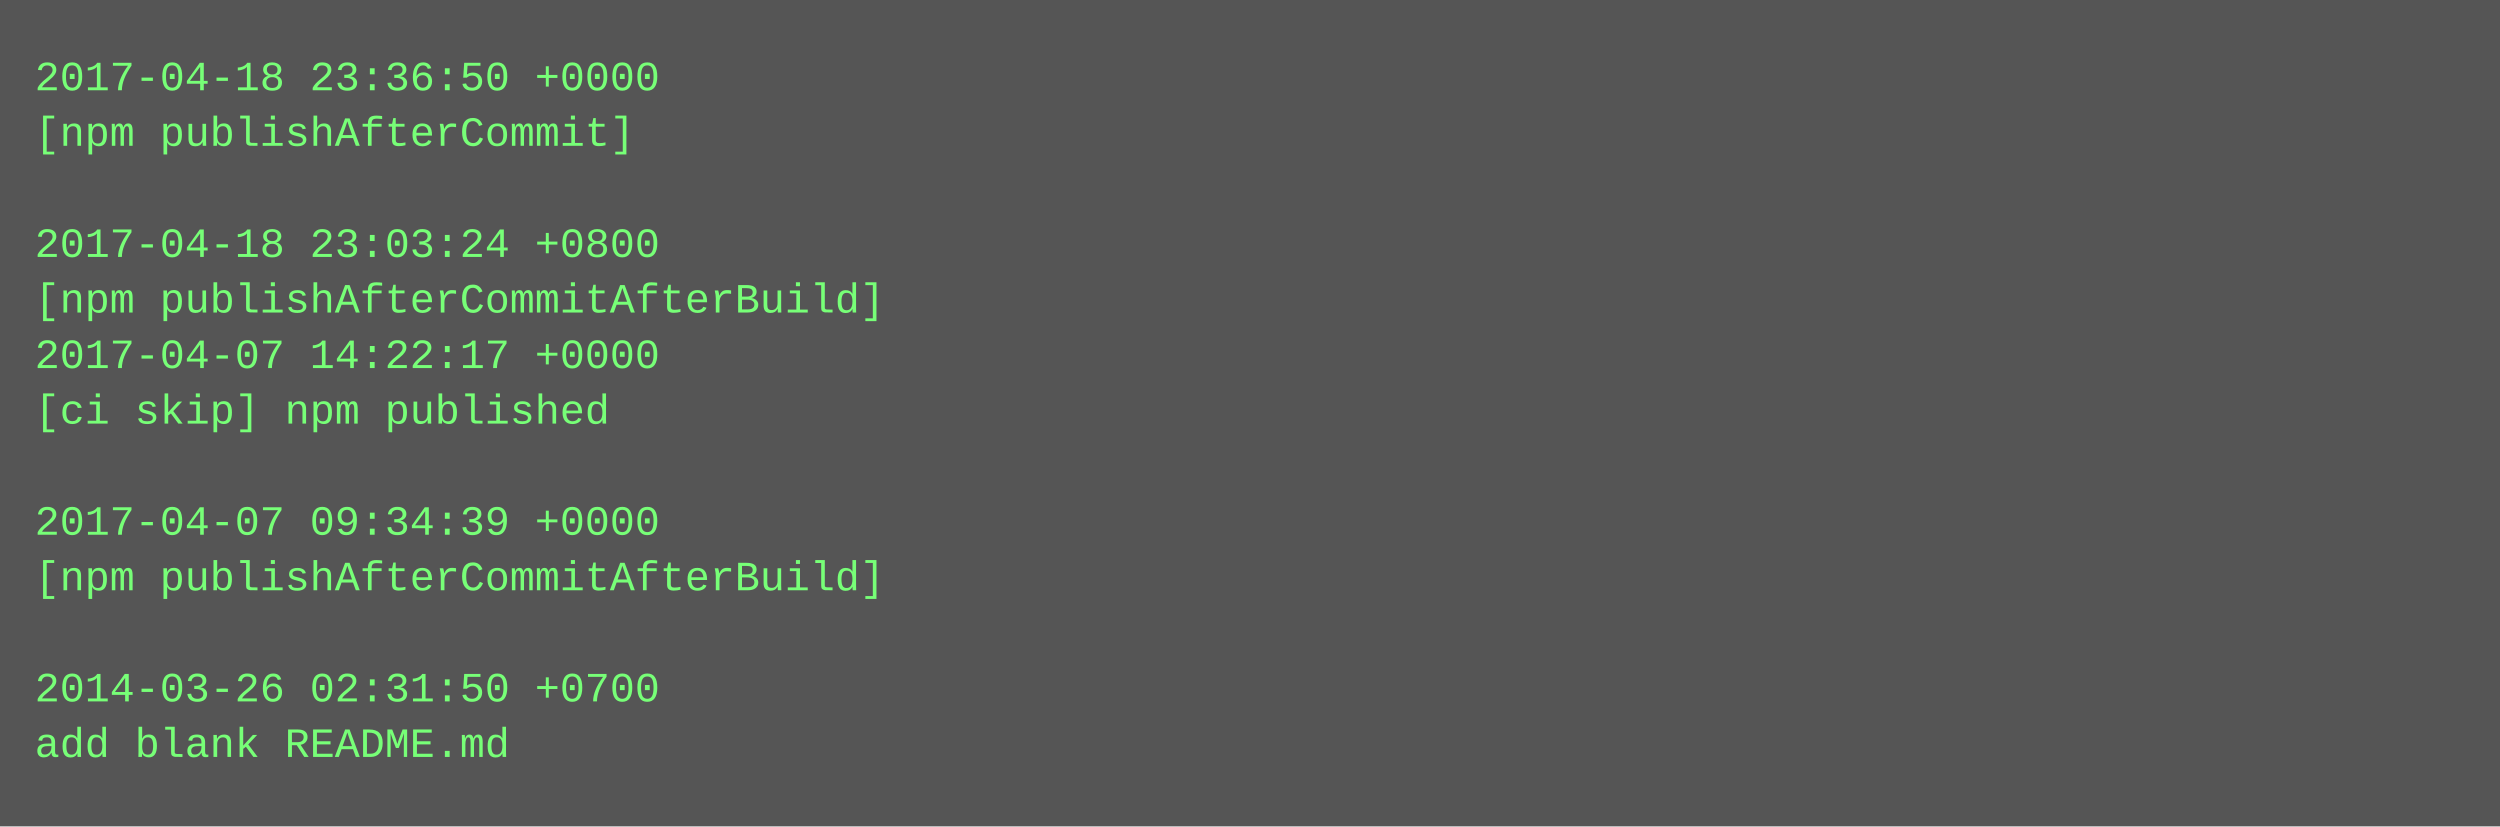
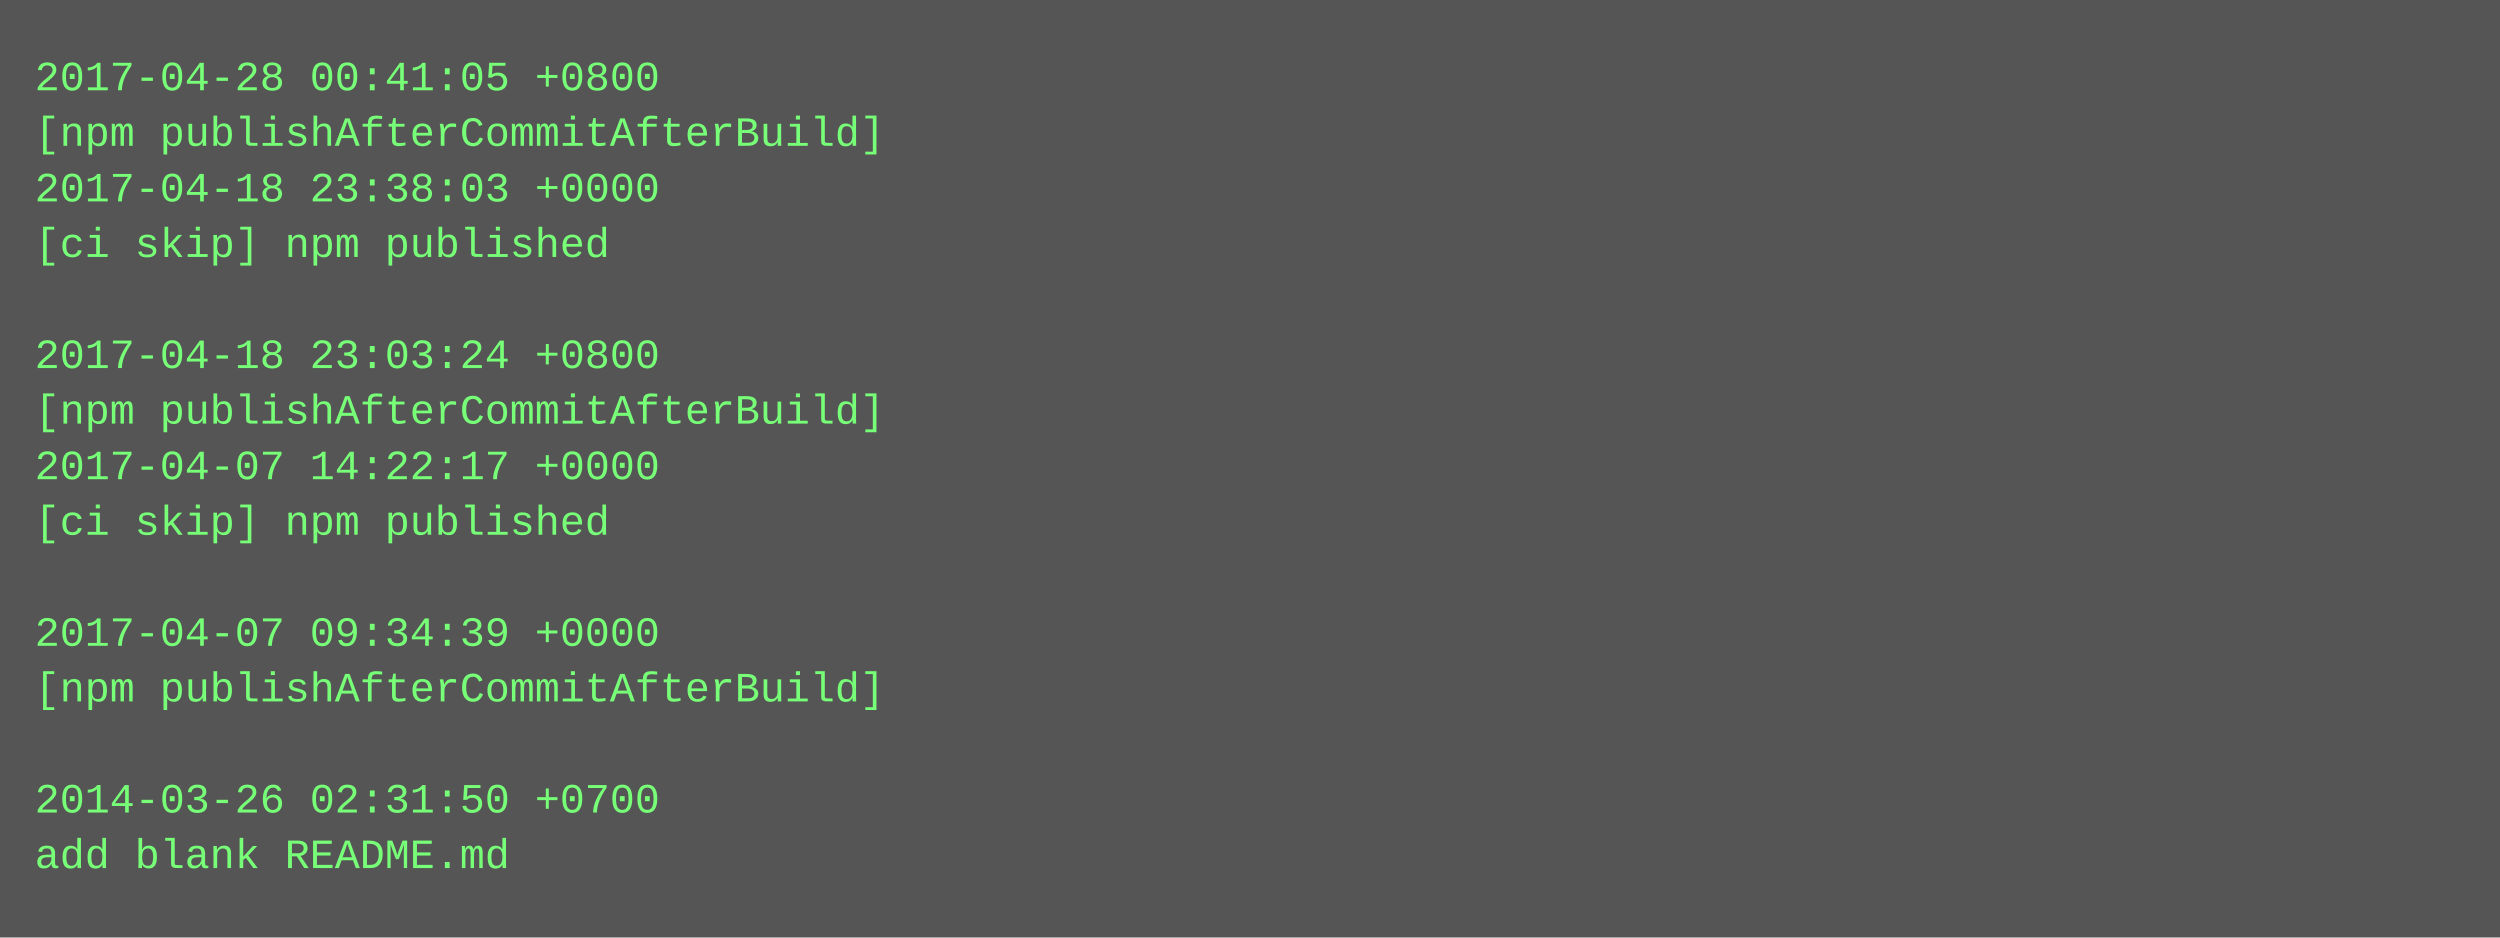
- <svg xmlns="http://www.w3.org/2000/svg" height="238" width="720">
-   <rect height="238" fill="#555" width="720" />
+ <svg xmlns="http://www.w3.org/2000/svg" height="270" width="720">
+   <rect height="270" fill="#555" width="720" />
  <text fill="#7f7" font-family="Courier New" font-size="12" xml:space="preserve">
-     <tspan x="10" y="26">2017-04-18 23:36:50 +0000</tspan>
-     <tspan x="10" y="42">[npm publishAfterCommit]</tspan>
-     <tspan x="10" y="58" />
-     <tspan x="10" y="74">2017-04-18 23:03:24 +0800</tspan>
-     <tspan x="10" y="90">[npm publishAfterCommitAfterBuild]</tspan>
-     <tspan x="10" y="106">2017-04-07 14:22:17 +0000</tspan>
-     <tspan x="10" y="122">[ci skip] npm published</tspan>
-     <tspan x="10" y="138" />
-     <tspan x="10" y="154">2017-04-07 09:34:39 +0000</tspan>
-     <tspan x="10" y="170">[npm publishAfterCommitAfterBuild]</tspan>
-     <tspan x="10" y="186" />
-     <tspan x="10" y="202">2014-03-26 02:31:50 +0700</tspan>
-     <tspan x="10" y="218">add blank README.md</tspan>
+     <tspan x="10" y="26">2017-04-28 00:41:05 +0800</tspan>
+     <tspan x="10" y="42">[npm publishAfterCommitAfterBuild]</tspan>
+     <tspan x="10" y="58">2017-04-18 23:38:03 +0000</tspan>
+     <tspan x="10" y="74">[ci skip] npm published</tspan>
+     <tspan x="10" y="90" />
+     <tspan x="10" y="106">2017-04-18 23:03:24 +0800</tspan>
+     <tspan x="10" y="122">[npm publishAfterCommitAfterBuild]</tspan>
+     <tspan x="10" y="138">2017-04-07 14:22:17 +0000</tspan>
+     <tspan x="10" y="154">[ci skip] npm published</tspan>
+     <tspan x="10" y="170" />
+     <tspan x="10" y="186">2017-04-07 09:34:39 +0000</tspan>
+     <tspan x="10" y="202">[npm publishAfterCommitAfterBuild]</tspan>
+     <tspan x="10" y="218" />
+     <tspan x="10" y="234">2014-03-26 02:31:50 +0700</tspan>
+     <tspan x="10" y="250">add blank README.md</tspan>
  </text>
</svg>
